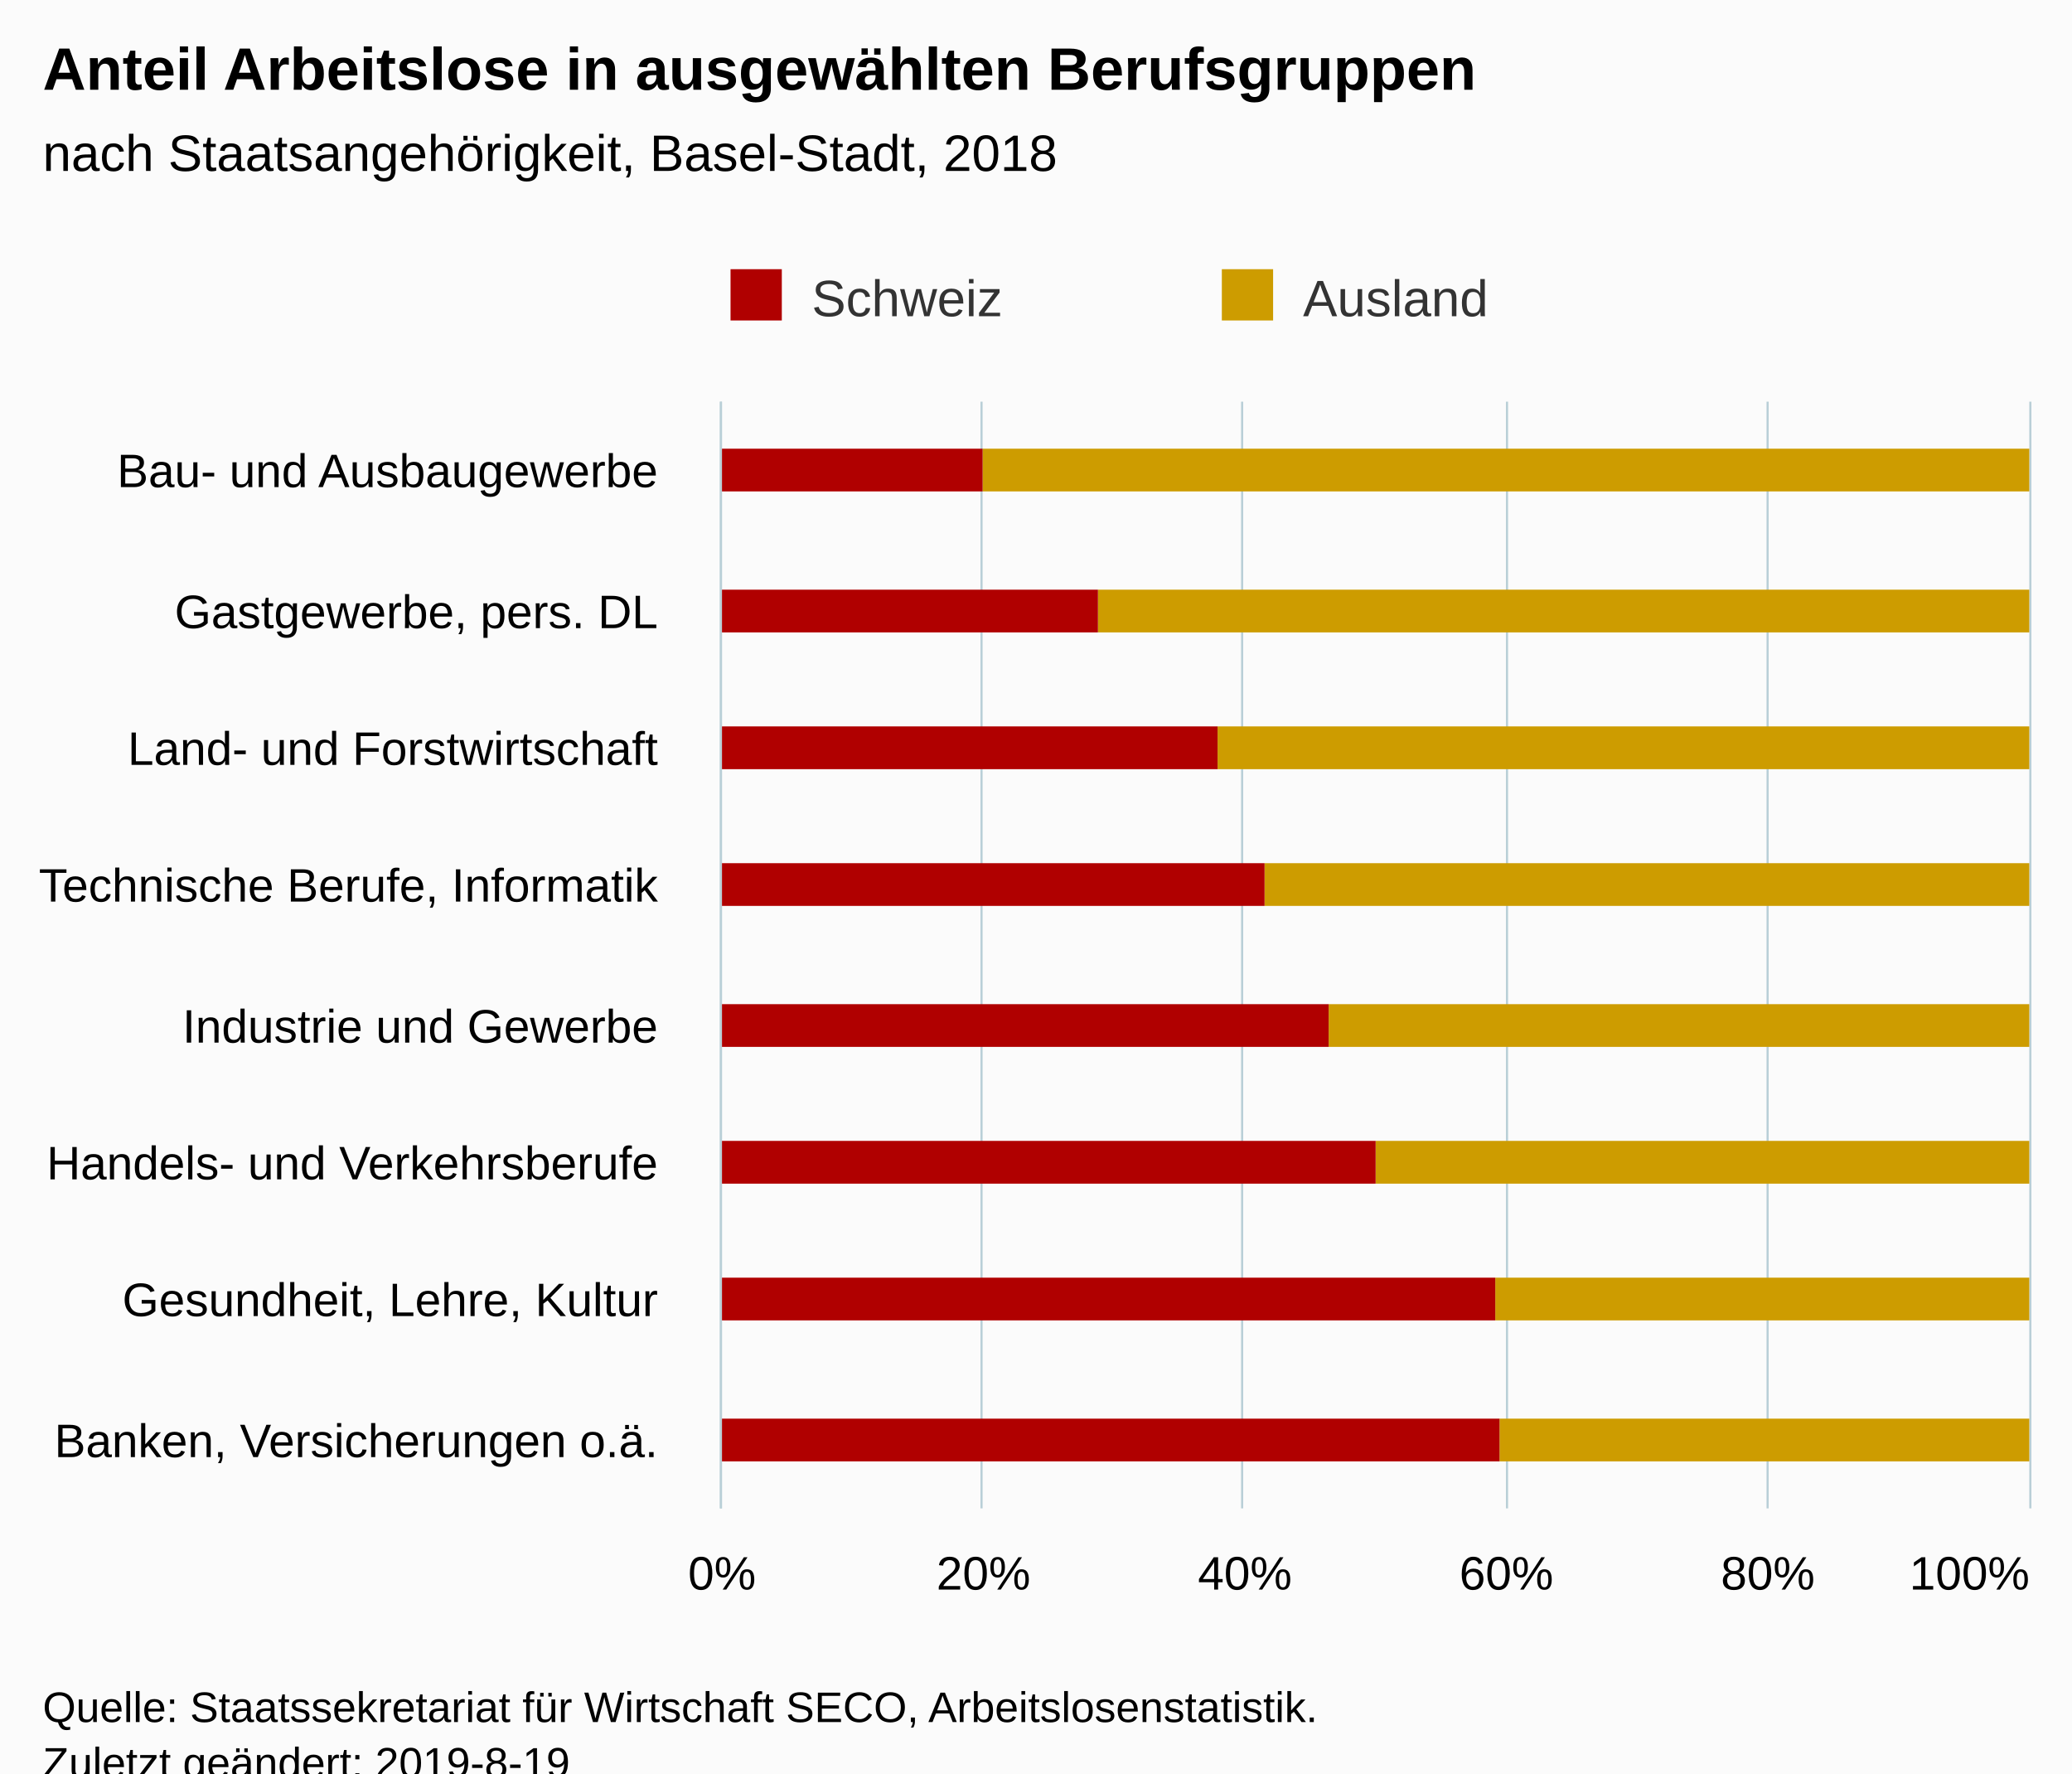
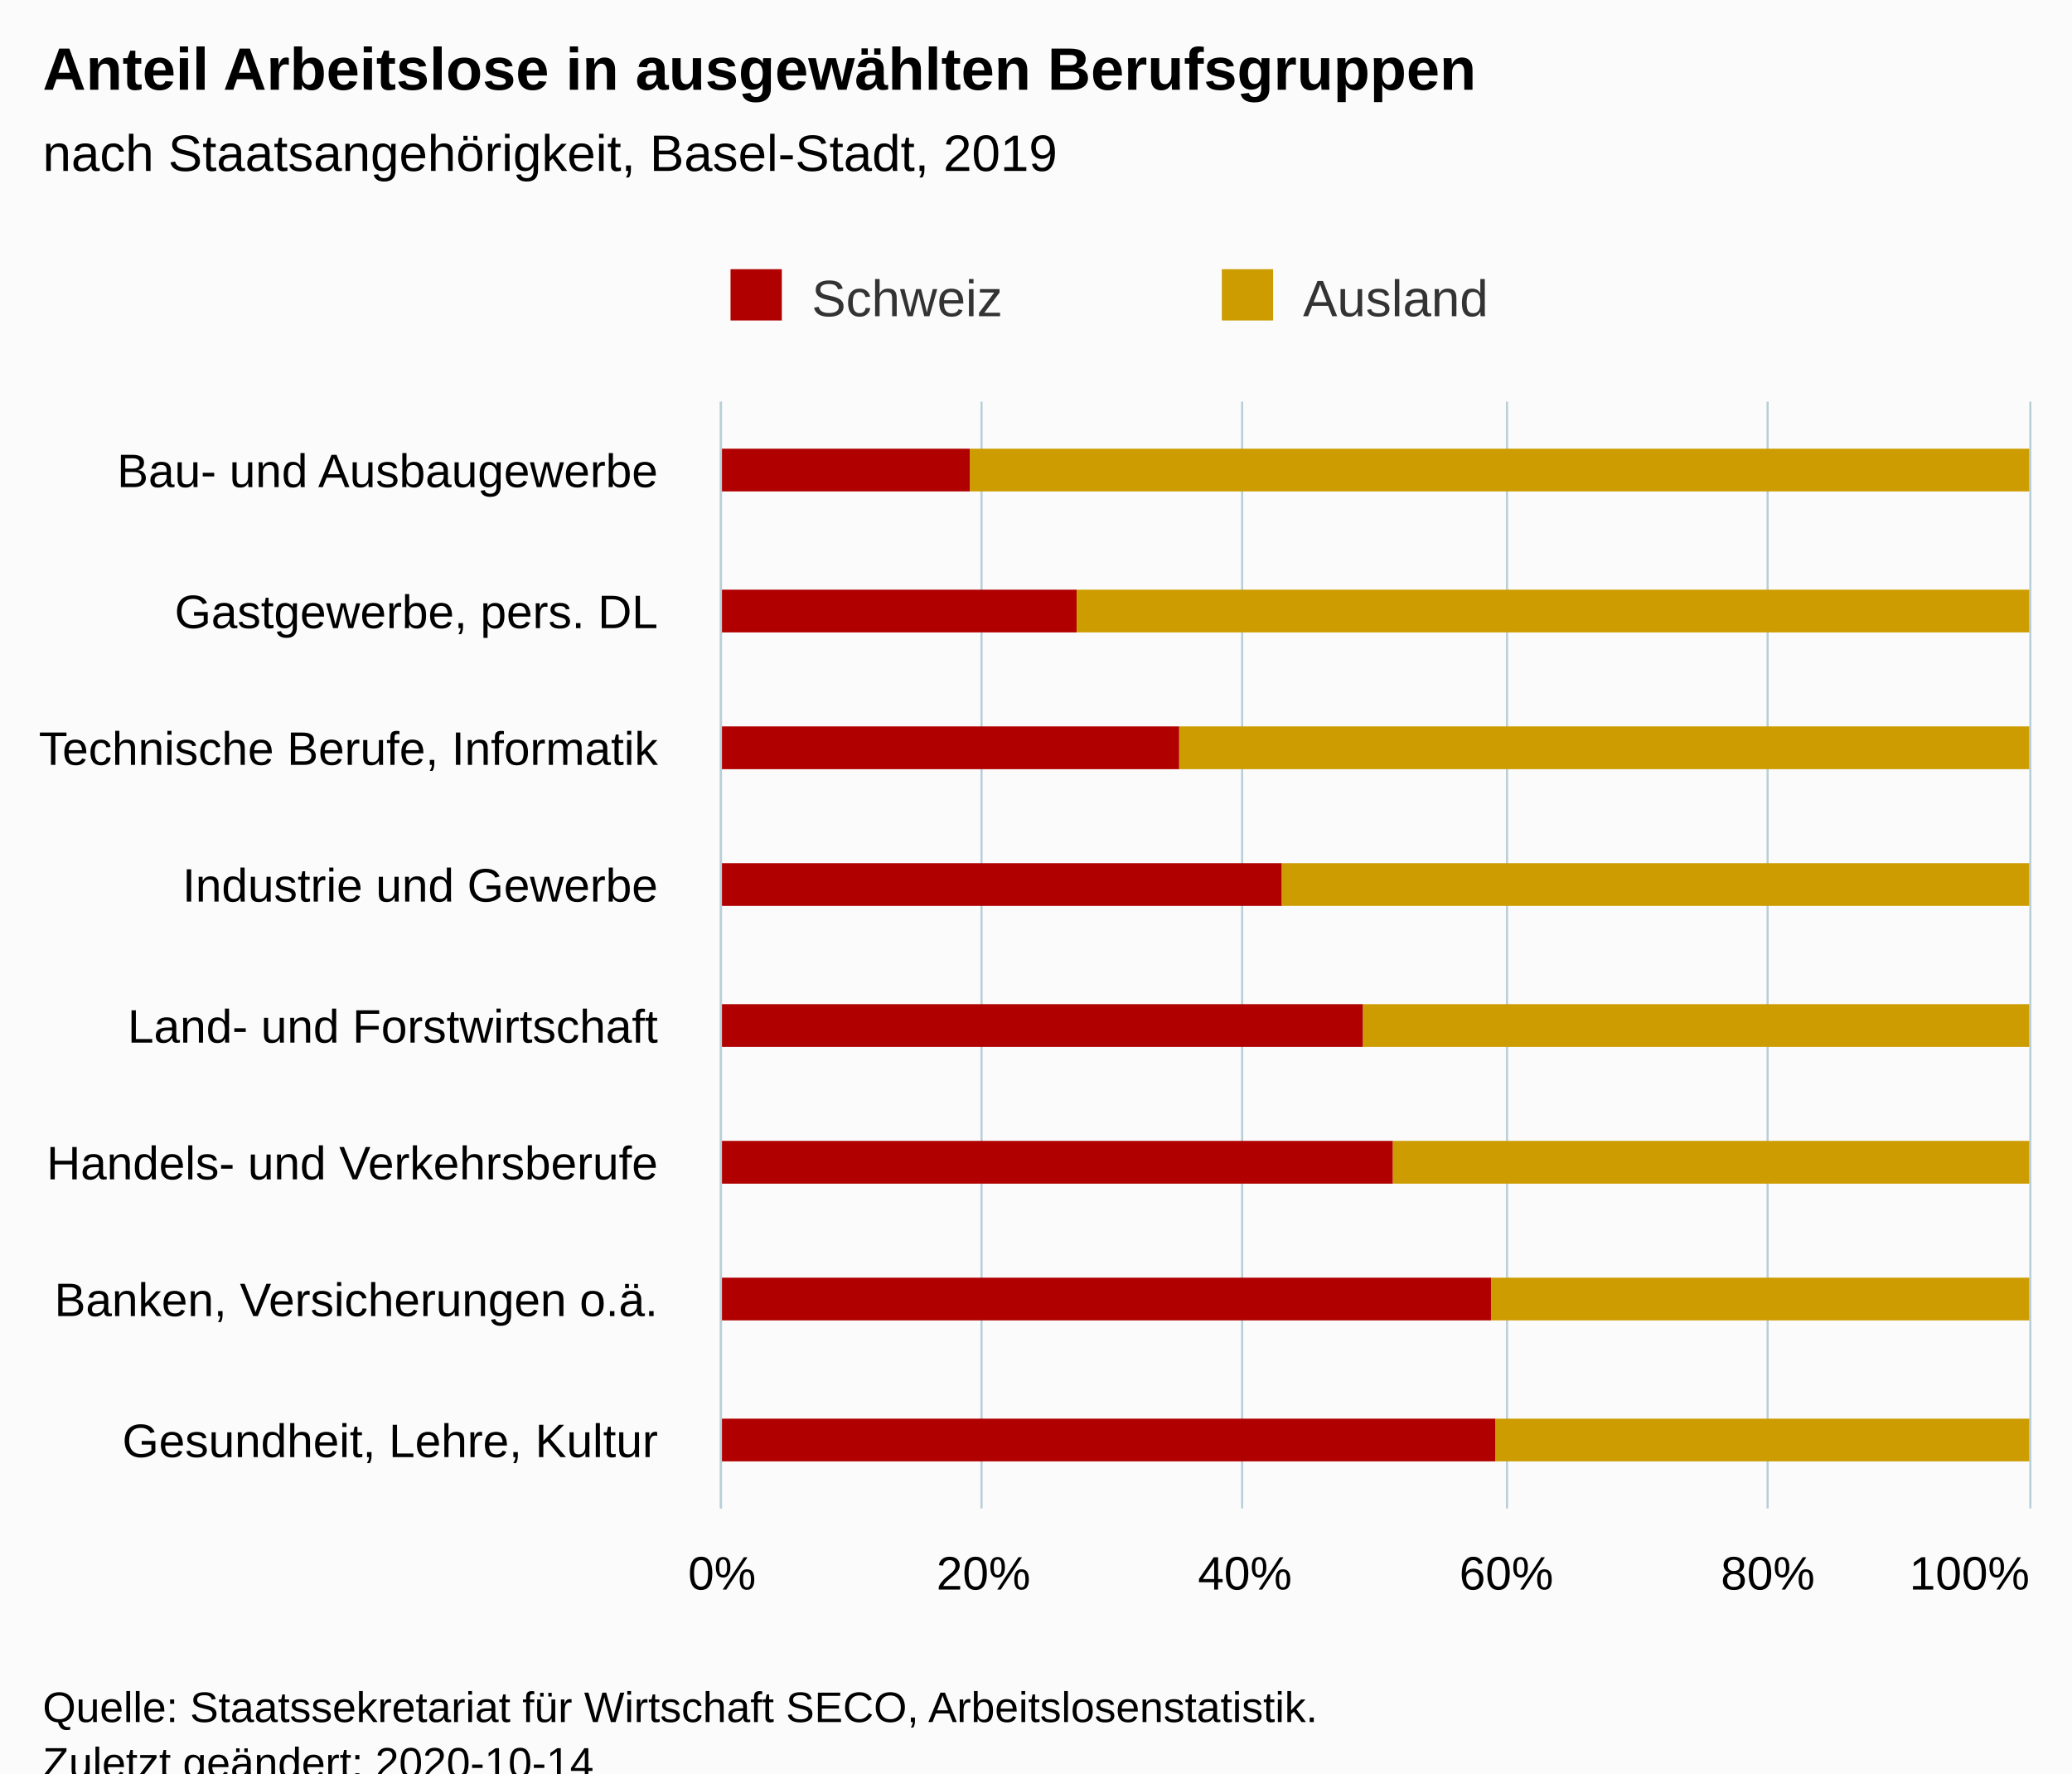
<svg xmlns="http://www.w3.org/2000/svg" version="1.1" class="highcharts-root" style="font-family:Arial;font-size:12px;" viewBox="0 0 485 415">
  <defs>
-     <clipPath id="highcharts-54cgsjv-6">
+     <clipPath id="highcharts-h0p2dtg-22-">
      <rect x="0" y="0" width="259" height="306" fill="none" />
    </clipPath>
-     <clipPath id="highcharts-54cgsjv-7">
+     <clipPath id="highcharts-h0p2dtg-31-">
      <rect x="0" y="0" width="259" height="306" fill="none" />
    </clipPath>
  </defs>
  <rect fill="#fbfbfb" class="highcharts-background" x="0" y="0" width="485" height="428" rx="0" ry="0" />
  <rect fill="none" class="highcharts-plot-background" x="169" y="94" width="306" height="259" />
  <g class="highcharts-pane-group" data-z-index="0" />
-   <g class="highcharts-grid highcharts-xaxis-grid " data-z-index="1">
+   <g class="highcharts-grid highcharts-xaxis-grid" data-z-index="1">
    <path fill="none" data-z-index="1" class="highcharts-grid-line" d="M 169 126.5 L 475 126.5" opacity="1" />
    <path fill="none" data-z-index="1" class="highcharts-grid-line" d="M 169 159.5 L 475 159.5" opacity="1" />
    <path fill="none" data-z-index="1" class="highcharts-grid-line" d="M 169 191.5 L 475 191.5" opacity="1" />
    <path fill="none" data-z-index="1" class="highcharts-grid-line" d="M 169 224.5 L 475 224.5" opacity="1" />
    <path fill="none" data-z-index="1" class="highcharts-grid-line" d="M 169 256.5 L 475 256.5" opacity="1" />
    <path fill="none" data-z-index="1" class="highcharts-grid-line" d="M 169 288.5 L 475 288.5" opacity="1" />
    <path fill="none" data-z-index="1" class="highcharts-grid-line" d="M 169 321.5 L 475 321.5" opacity="1" />
    <path fill="none" data-z-index="1" class="highcharts-grid-line" d="M 169 353.5 L 475 353.5" opacity="1" />
    <path fill="none" data-z-index="1" class="highcharts-grid-line" d="M 169 94.5 L 475 94.5" opacity="1" />
  </g>
-   <g class="highcharts-grid highcharts-yaxis-grid " data-z-index="1">
+   <g class="highcharts-grid highcharts-yaxis-grid" data-z-index="1">
    <path fill="none" stroke="#B9CFD7" stroke-width="0.5" data-z-index="1" class="highcharts-grid-line" d="M 168.75 94 L 168.75 353" opacity="1" />
    <path fill="none" stroke="#B9CFD7" stroke-width="0.5" data-z-index="1" class="highcharts-grid-line" d="M 229.75 94 L 229.75 353" opacity="1" />
    <path fill="none" stroke="#B9CFD7" stroke-width="0.5" data-z-index="1" class="highcharts-grid-line" d="M 290.75 94 L 290.75 353" opacity="1" />
    <path fill="none" stroke="#B9CFD7" stroke-width="0.5" data-z-index="1" class="highcharts-grid-line" d="M 352.75 94 L 352.75 353" opacity="1" />
    <path fill="none" stroke="#B9CFD7" stroke-width="0.5" data-z-index="1" class="highcharts-grid-line" d="M 413.75 94 L 413.75 353" opacity="1" />
    <path fill="none" stroke="#B9CFD7" stroke-width="0.5" data-z-index="1" class="highcharts-grid-line" d="M 475.25 94 L 475.25 353" opacity="1" />
  </g>
  <rect fill="none" class="highcharts-plot-border" data-z-index="1" x="169" y="94" width="306" height="259" />
-   <g class="highcharts-axis highcharts-xaxis " data-z-index="2">
+   <g class="highcharts-axis highcharts-xaxis" data-z-index="2">
    <path fill="none" class="highcharts-axis-line" stroke="#B9CFD7" stroke-width="0.5" data-z-index="7" d="M 168.75 94 L 168.75 353" />
  </g>
-   <g class="highcharts-axis highcharts-yaxis " data-z-index="2">
+   <g class="highcharts-axis highcharts-yaxis" data-z-index="2">
    <path fill="none" class="highcharts-axis-line" data-z-index="7" d="M 169 353 L 475 353" />
  </g>
  <g class="highcharts-series-group" data-z-index="3">
-     <g data-z-index="0.1" class="highcharts-series highcharts-series-0 highcharts-column-series " transform="translate(475,353) rotate(90) scale(-1,1) scale(1 1)" clip-path="url(#highcharts-54cgsjv-7)">
-       <rect x="238" y="0" width="10" height="245" fill="#cd9c00" class="highcharts-point" />
-       <rect x="205" y="0" width="10" height="218" fill="#cd9c00" class="highcharts-point" />
-       <rect x="173" y="0" width="10" height="190" fill="#cd9c00" class="highcharts-point" />
-       <rect x="141" y="0" width="10" height="179" fill="#cd9c00" class="highcharts-point" />
-       <rect x="108" y="0" width="10" height="164" fill="#cd9c00" class="highcharts-point" />
-       <rect x="76" y="0" width="10" height="153" fill="#cd9c00" class="highcharts-point" />
-       <rect x="44" y="0" width="10" height="125" fill="#cd9c00" class="highcharts-point" />
-       <rect x="11" y="0" width="10" height="124" fill="#cd9c00" class="highcharts-point" />
+     <g class="highcharts-series highcharts-series-0 highcharts-column-series" data-z-index="0.1" opacity="1" transform="translate(475,353) rotate(90) scale(-1,1) scale(1 1)" clip-path="url(#highcharts-h0p2dtg-31-)">
+       <rect x="238" y="0" width="10" height="248" fill="#cd9c00" opacity="1" class="highcharts-point" />
+       <rect x="205" y="0" width="10" height="223" fill="#cd9c00" opacity="1" class="highcharts-point" />
+       <rect x="173" y="0" width="10" height="199" fill="#cd9c00" opacity="1" class="highcharts-point" />
+       <rect x="141" y="0" width="10" height="175" fill="#cd9c00" opacity="1" class="highcharts-point" />
+       <rect x="108" y="0" width="10" height="156" fill="#cd9c00" opacity="1" class="highcharts-point" />
+       <rect x="76" y="0" width="10" height="149" fill="#cd9c00" opacity="1" class="highcharts-point" />
+       <rect x="44" y="0" width="10" height="126" fill="#cd9c00" opacity="1" class="highcharts-point" />
+       <rect x="11" y="0" width="10" height="125" fill="#cd9c00" opacity="1" class="highcharts-point" />
    </g>
-     <g data-z-index="0.1" class="highcharts-markers highcharts-series-0 highcharts-column-series " transform="translate(475,353) rotate(90) scale(-1,1) scale(1 1)" clip-path="none" />
-     <g data-z-index="0.1" class="highcharts-series highcharts-series-1 highcharts-column-series " transform="translate(475,353) rotate(90) scale(-1,1) scale(1 1)" clip-path="url(#highcharts-54cgsjv-7)">
-       <rect x="238" y="245" width="10" height="62" fill="#B00000" class="highcharts-point" />
-       <rect x="205" y="218" width="10" height="89" fill="#B00000" class="highcharts-point" />
-       <rect x="173" y="190" width="10" height="117" fill="#B00000" class="highcharts-point" />
-       <rect x="141" y="179" width="10" height="128" fill="#B00000" class="highcharts-point" />
-       <rect x="108" y="164" width="10" height="143" fill="#B00000" class="highcharts-point" />
-       <rect x="76" y="153" width="10" height="154" fill="#B00000" class="highcharts-point" />
-       <rect x="44" y="125" width="10" height="182" fill="#B00000" class="highcharts-point" />
-       <rect x="11" y="124" width="10" height="183" fill="#B00000" class="highcharts-point" />
+     <g class="highcharts-markers highcharts-series-0 highcharts-column-series" data-z-index="0.1" opacity="1" transform="translate(475,353) rotate(90) scale(-1,1) scale(1 1)" clip-path="none" />
+     <g class="highcharts-series highcharts-series-1 highcharts-column-series" data-z-index="0.1" opacity="1" transform="translate(475,353) rotate(90) scale(-1,1) scale(1 1)" clip-path="url(#highcharts-h0p2dtg-31-)">
+       <rect x="238" y="248" width="10" height="59" fill="#B00000" opacity="1" class="highcharts-point" />
+       <rect x="205" y="223" width="10" height="84" fill="#B00000" opacity="1" class="highcharts-point" />
+       <rect x="173" y="199" width="10" height="108" fill="#B00000" opacity="1" class="highcharts-point" />
+       <rect x="141" y="175" width="10" height="132" fill="#B00000" opacity="1" class="highcharts-point" />
+       <rect x="108" y="156" width="10" height="151" fill="#B00000" opacity="1" class="highcharts-point" />
+       <rect x="76" y="149" width="10" height="158" fill="#B00000" opacity="1" class="highcharts-point" />
+       <rect x="44" y="126" width="10" height="181" fill="#B00000" opacity="1" class="highcharts-point" />
+       <rect x="11" y="125" width="10" height="182" fill="#B00000" opacity="1" class="highcharts-point" />
    </g>
-     <g data-z-index="0.1" class="highcharts-markers highcharts-series-1 highcharts-column-series " transform="translate(475,353) rotate(90) scale(-1,1) scale(1 1)" clip-path="none" />
+     <g class="highcharts-markers highcharts-series-1 highcharts-column-series" data-z-index="0.1" opacity="1" transform="translate(475,353) rotate(90) scale(-1,1) scale(1 1)" clip-path="none" />
  </g>
  <text x="10" text-anchor="start" class="highcharts-title" data-z-index="4" style="color:#000000;font-size:14px;font-weight:bold;fill:#000000;" y="21">
    <tspan>Anteil Arbeitslose in ausgewählten Berufsgruppen</tspan>
  </text>
  <text x="10" text-anchor="start" class="highcharts-subtitle" data-z-index="4" style="color:#000000;font-size:12px;font-weight:normal;fill:#000000;" y="40">
-     <tspan>nach Staatsangehörigkeit, Basel-Stadt, 2018</tspan>
+     <tspan>nach Staatsangehörigkeit, Basel-Stadt, 2019</tspan>
  </text>
+   <text x="10" text-anchor="start" class="highcharts-caption" data-z-index="4" style="color:#666666;fill:#666666;" y="400" />
  <g class="highcharts-legend" data-z-index="7" transform="translate(161,56)">
    <rect fill="none" class="highcharts-legend-box" rx="0" ry="0" x="0" y="0" width="226" height="26" visibility="visible" />
    <g data-z-index="1">
      <g>
        <g class="highcharts-legend-item highcharts-column-series highcharts-color-undefined highcharts-series-1" data-z-index="1" transform="translate(8,3)">
-           <text x="21" style="color:#333333;font-size:12px;font-weight:normal;cursor:pointer;fill:#333333;" text-anchor="start" data-z-index="2" y="15">
+           <text x="21" style="color:#333333;cursor:pointer;font-size:12px;font-weight:normal;fill:#333333;" text-anchor="start" data-z-index="2" y="15">
            <tspan>Schweiz</tspan>
          </text>
          <rect x="2" y="4" width="12" height="12" fill="#B00000" class="highcharts-point" data-z-index="3" />
        </g>
        <g class="highcharts-legend-item highcharts-column-series highcharts-color-undefined highcharts-series-0" data-z-index="1" transform="translate(123,3)">
-           <text x="21" y="15" style="color:#333333;font-size:12px;font-weight:normal;cursor:pointer;fill:#333333;" text-anchor="start" data-z-index="2">
+           <text x="21" y="15" style="color:#333333;cursor:pointer;font-size:12px;font-weight:normal;fill:#333333;" text-anchor="start" data-z-index="2">
            <tspan>Ausland</tspan>
          </text>
          <rect x="2" y="4" width="12" height="12" fill="#cd9c00" class="highcharts-point" data-z-index="3" />
        </g>
      </g>
    </g>
  </g>
-   <g class="highcharts-axis-labels highcharts-xaxis-labels " data-z-index="7">
+   <g class="highcharts-axis-labels highcharts-xaxis-labels" data-z-index="7">
    <text x="154" style="color:#000000;cursor:default;font-size:11px;fill:#000000;" text-anchor="end" transform="translate(0,0)" y="114" opacity="1">
      <tspan>Bau- und Ausbaugewerbe</tspan>
    </text>
    <text x="154" style="color:#000000;cursor:default;font-size:11px;fill:#000000;" text-anchor="end" transform="translate(0,0)" y="147" opacity="1">
      <tspan>Gastgewerbe, pers. DL</tspan>
    </text>
    <text x="154" style="color:#000000;cursor:default;font-size:11px;fill:#000000;" text-anchor="end" transform="translate(0,0)" y="179" opacity="1">
-       <tspan>Land- und Forstwirtschaft</tspan>
+       <tspan>Technische Berufe, Informatik</tspan>
    </text>
    <text x="154" style="color:#000000;cursor:default;font-size:11px;fill:#000000;" text-anchor="end" transform="translate(0,0)" y="211" opacity="1">
-       <tspan>Technische Berufe, Informatik</tspan>
+       <tspan>Industrie und Gewerbe</tspan>
    </text>
    <text x="154" style="color:#000000;cursor:default;font-size:11px;fill:#000000;" text-anchor="end" transform="translate(0,0)" y="244" opacity="1">
-       <tspan>Industrie und Gewerbe</tspan>
+       <tspan>Land- und Forstwirtschaft</tspan>
    </text>
    <text x="154" style="color:#000000;cursor:default;font-size:11px;fill:#000000;" text-anchor="end" transform="translate(0,0)" y="276" opacity="1">
      <tspan>Handels- und Verkehrsberufe</tspan>
    </text>
    <text x="154" style="color:#000000;cursor:default;font-size:11px;fill:#000000;" text-anchor="end" transform="translate(0,0)" y="308" opacity="1">
+       <tspan>Banken, Versicherungen o.ä.</tspan>
+     </text>
+     <text x="154" style="color:#000000;cursor:default;font-size:11px;fill:#000000;" text-anchor="end" transform="translate(0,0)" y="341" opacity="1">
      <tspan>Gesundheit, Lehre, Kultur</tspan>
    </text>
-     <text x="154" style="color:#000000;cursor:default;font-size:11px;fill:#000000;" text-anchor="end" transform="translate(0,0)" y="341" opacity="1">
-       <tspan>Banken, Versicherungen o.ä.</tspan>
-     </text>
  </g>
-   <g class="highcharts-axis-labels highcharts-yaxis-labels " data-z-index="7">
+   <g class="highcharts-axis-labels highcharts-yaxis-labels" data-z-index="7">
    <text x="169" style="color:#000000;cursor:default;font-size:11px;fill:#000000;" text-anchor="middle" transform="translate(0,0)" y="372" opacity="1">0%</text>
    <text x="230.2" style="color:#000000;cursor:default;font-size:11px;fill:#000000;" text-anchor="middle" transform="translate(0,0)" y="372" opacity="1">20%</text>
    <text x="291.4" style="color:#000000;cursor:default;font-size:11px;fill:#000000;" text-anchor="middle" transform="translate(0,0)" y="372" opacity="1">40%</text>
    <text x="352.6" style="color:#000000;cursor:default;font-size:11px;fill:#000000;" text-anchor="middle" transform="translate(0,0)" y="372" opacity="1">60%</text>
    <text x="413.8" style="color:#000000;cursor:default;font-size:11px;fill:#000000;" text-anchor="middle" transform="translate(0,0)" y="372" opacity="1">80%</text>
    <text x="461" style="color:#000000;cursor:default;font-size:11px;fill:#000000;" text-anchor="middle" transform="translate(0,0)" y="372" opacity="1">100%</text>
  </g>
  <text x="10" class="highcharts-credits" text-anchor="start" data-z-index="8" style="cursor:default;color:#000000;font-size:10px;fill:#000000;" y="403">
    <tspan>Quelle: Staatssekretariat für Wirtschaft SECO, Arbeitslosenstatistik.</tspan>
-     <tspan x="10" dy="13">Zuletzt geändert: 2019-8-19</tspan>
+     <tspan x="10" dy="13">Zuletzt geändert: 2020-10-14</tspan>
  </text>
</svg>
